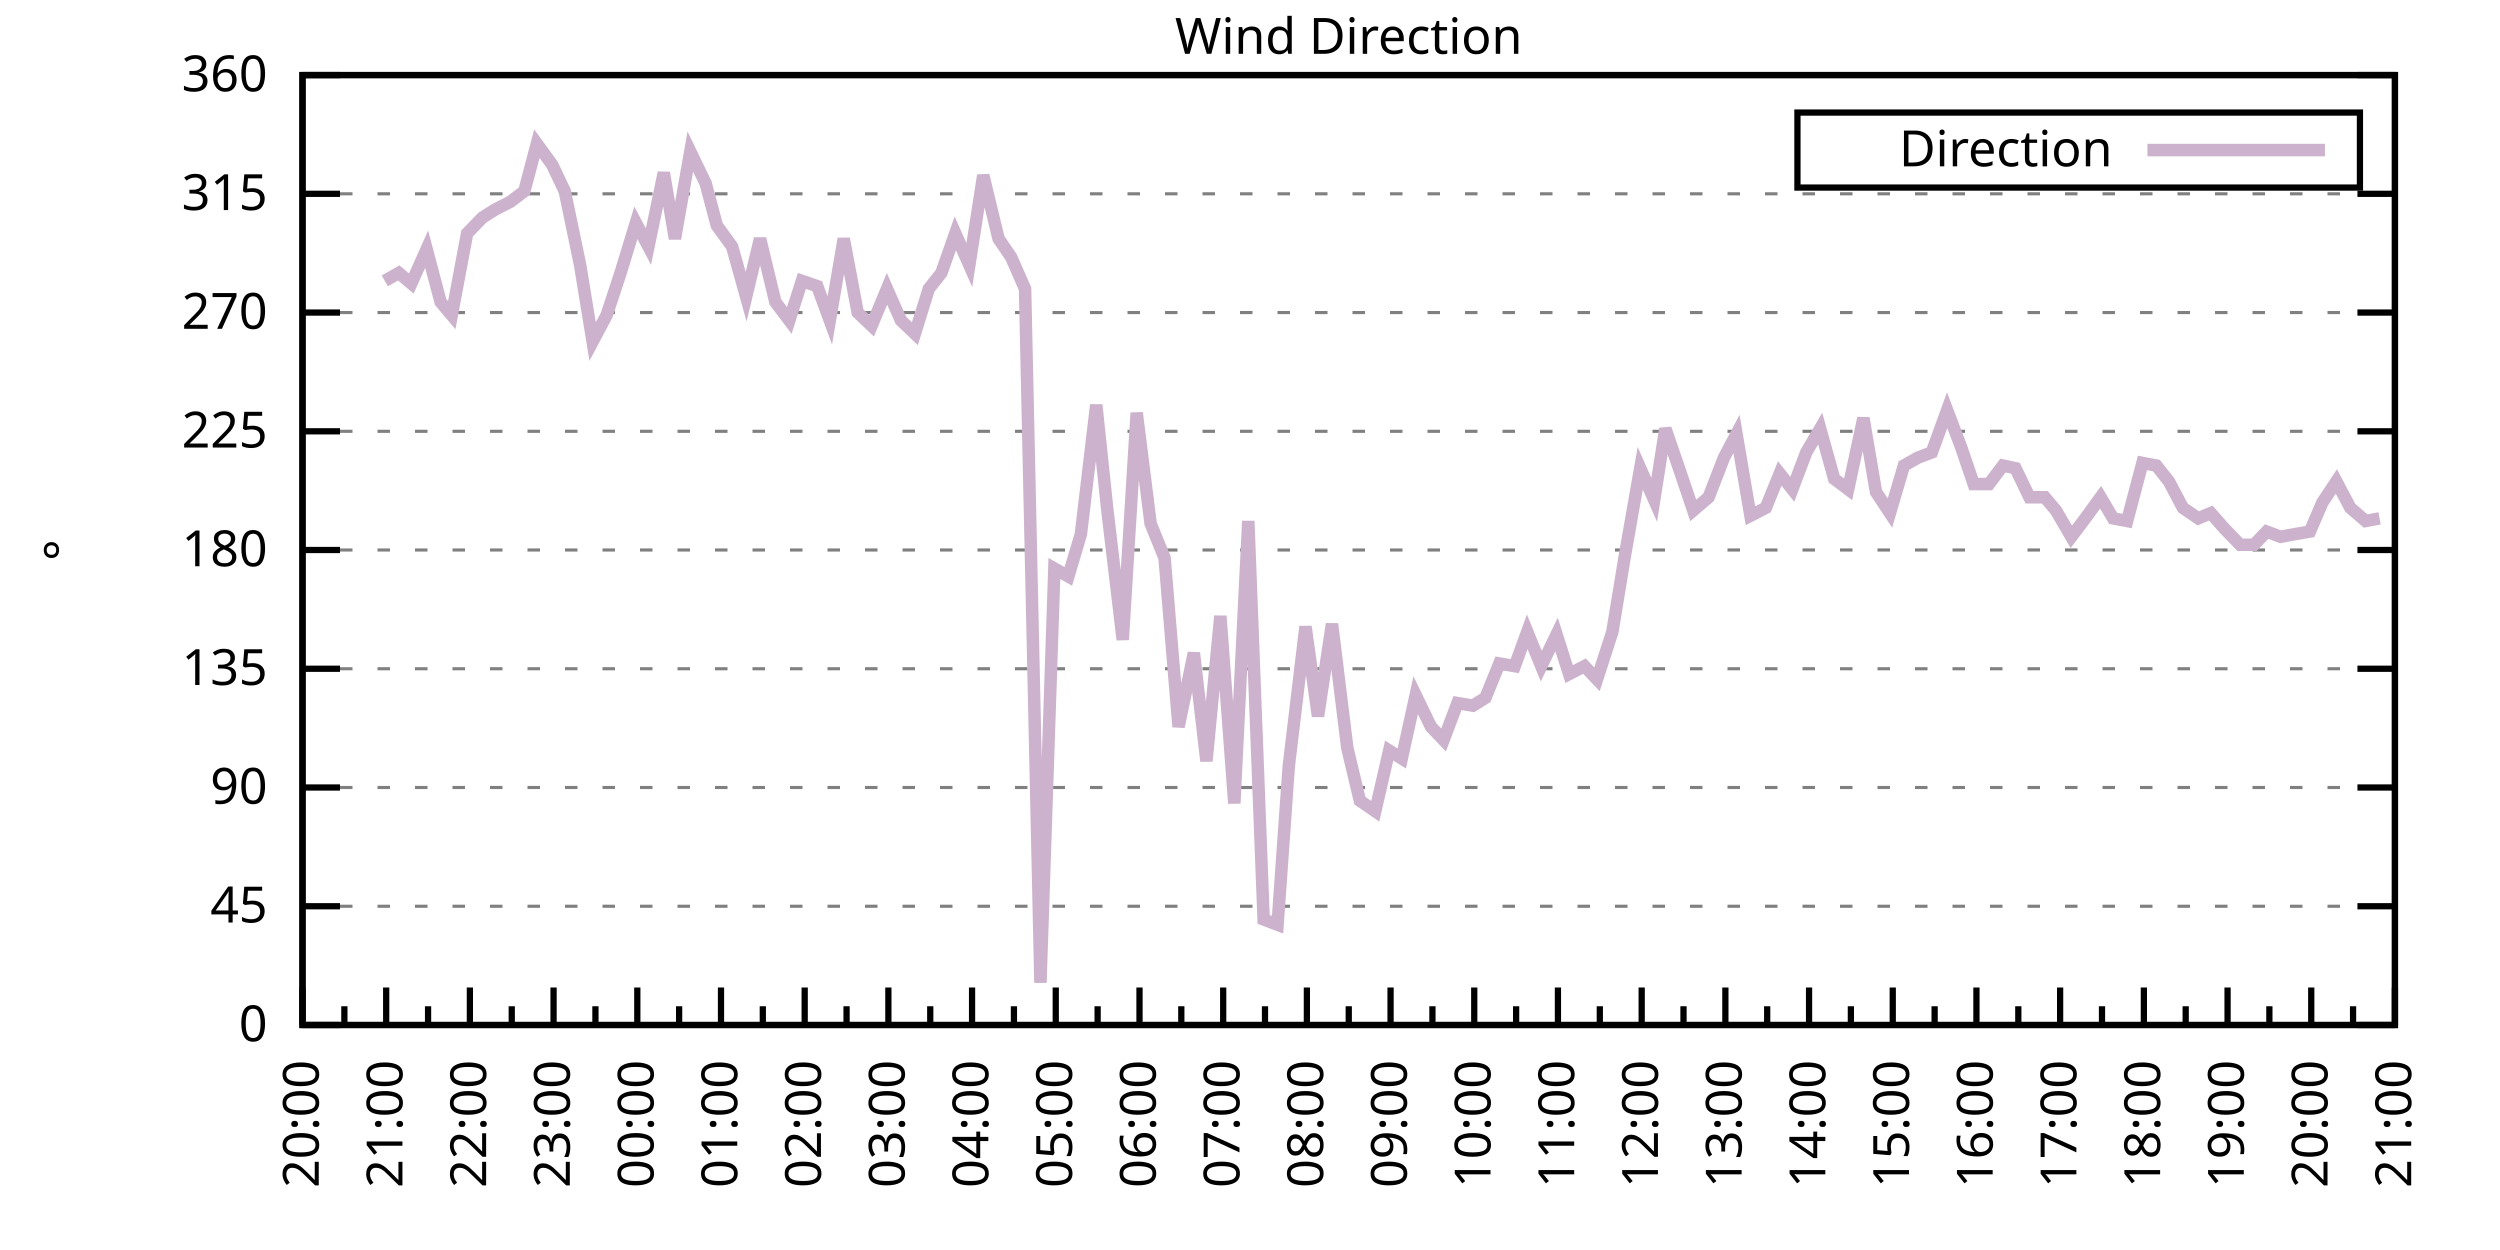
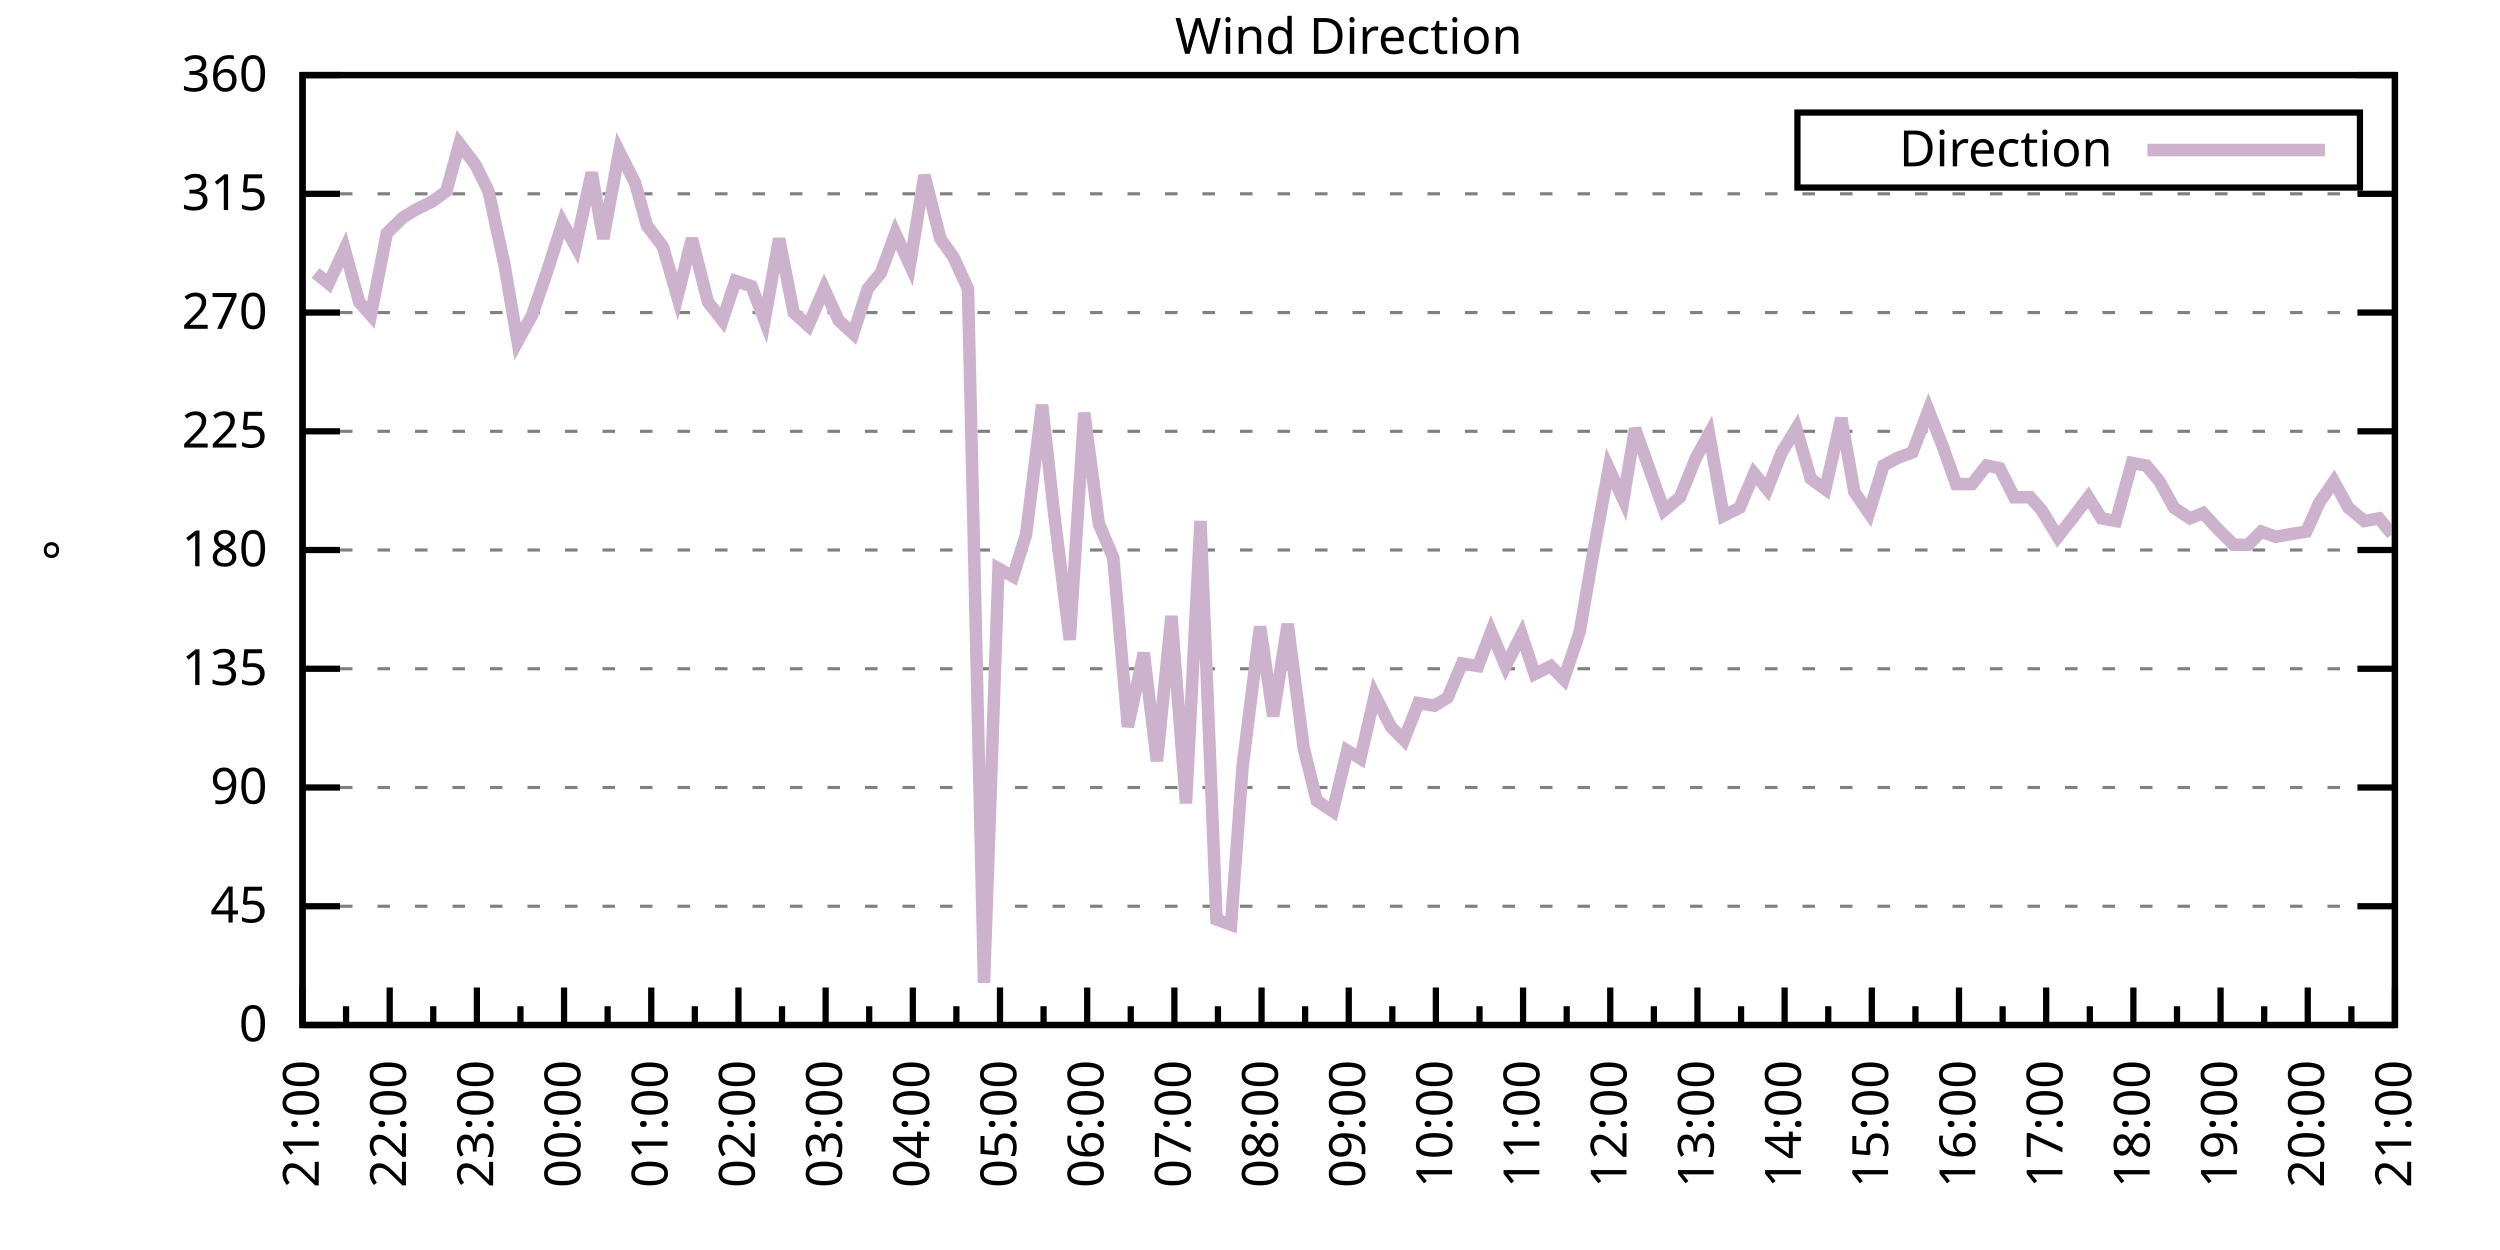
<svg xmlns="http://www.w3.org/2000/svg" xmlns:xlink="http://www.w3.org/1999/xlink" width="400" height="200" viewBox="0 0 400 200">
  <g id="gnuplot_canvas">
    <rect x="0" y="0" width="400" height="200" fill="none" />
    <defs>
      <circle id="gpDot" r="0.5" stroke-width="0.5" stroke="currentColor" />
      <path id="gpPt0" stroke-width="0.333" stroke="currentColor" d="M-1,0 h2 M0,-1 v2" />
      <path id="gpPt1" stroke-width="0.333" stroke="currentColor" d="M-1,-1 L1,1 M1,-1 L-1,1" />
      <path id="gpPt2" stroke-width="0.333" stroke="currentColor" d="M-1,0 L1,0 M0,-1 L0,1 M-1,-1 L1,1 M-1,1 L1,-1" />
      <rect id="gpPt3" stroke-width="0.333" stroke="currentColor" x="-1" y="-1" width="2" height="2" />
      <rect id="gpPt4" stroke-width="0.333" stroke="currentColor" fill="currentColor" x="-1" y="-1" width="2" height="2" />
      <circle id="gpPt5" stroke-width="0.333" stroke="currentColor" cx="0" cy="0" r="1" />
      <use xlink:href="#gpPt5" id="gpPt6" fill="currentColor" stroke="none" />
      <path id="gpPt7" stroke-width="0.333" stroke="currentColor" d="M0,-1.33 L-1.33,0.67 L1.33,0.67 z" />
      <use xlink:href="#gpPt7" id="gpPt8" fill="currentColor" stroke="none" />
      <use xlink:href="#gpPt7" id="gpPt9" stroke="currentColor" transform="rotate(180)" />
      <use xlink:href="#gpPt9" id="gpPt10" fill="currentColor" stroke="none" />
      <use xlink:href="#gpPt3" id="gpPt11" stroke="currentColor" transform="rotate(45)" />
      <use xlink:href="#gpPt11" id="gpPt12" fill="currentColor" stroke="none" />
      <path id="gpPt13" stroke-width="0.333" stroke="currentColor" d="M0,1.330 L1.265,0.411 L0.782,-1.067 L-0.782,-1.076 L-1.265,0.411 z" />
      <use xlink:href="#gpPt13" id="gpPt14" fill="currentColor" stroke="none" />
      <filter id="textbox" filterUnits="objectBoundingBox" x="0" y="0" height="1" width="1">
        <feFlood flood-color="white" flood-opacity="1" result="bgnd" />
        <feComposite in="SourceGraphic" in2="bgnd" operator="atop" />
      </filter>
      <filter id="greybox" filterUnits="objectBoundingBox" x="0" y="0" height="1" width="1">
        <feFlood flood-color="lightgrey" flood-opacity="1" result="grey" />
        <feComposite in="SourceGraphic" in2="grey" operator="atop" />
      </filter>
    </defs>
    <g fill="none" color="white" stroke="currentColor" stroke-width="1.00" stroke-linecap="butt" stroke-linejoin="miter">
</g>
    <g fill="none" color="black" stroke="currentColor" stroke-width="1.00" stroke-linecap="butt" stroke-linejoin="miter">
      <g stroke="none" shape-rendering="crispEdges">
        <polygon fill="rgb(255, 255, 255)" points="48.40,164.00 383.18,164.00 383.18,12.02 48.40,12.02 " />
      </g>
    </g>
    <g fill="none" color="black" stroke="currentColor" stroke-width="1.00" stroke-linecap="butt" stroke-linejoin="miter">
</g>
    <g fill="none" color="black" stroke="black" stroke-width="0.50" stroke-linecap="butt" stroke-linejoin="miter">
</g>
    <g fill="none" color="gray" stroke="currentColor" stroke-width="0.50" stroke-linecap="butt" stroke-linejoin="miter">
      <path stroke="gray" stroke-dasharray="2,4" class="gridline" d="M48.40,164.00 L383.19,164.00  " />
    </g>
    <g fill="none" color="gray" stroke="gray" stroke-width="1.00" stroke-linecap="butt" stroke-linejoin="miter">
</g>
    <g fill="none" color="black" stroke="currentColor" stroke-width="1.00" stroke-linecap="butt" stroke-linejoin="miter">
      <path stroke="black" d="M48.40,164.00 L54.40,164.00 M383.19,164.00 L377.19,164.00  " />
      <g transform="translate(42.80,166.60)" stroke="none" fill="black" font-family="Sans" font-size="8.00" text-anchor="end">
        <text>
          <tspan font-family="Sans"> 0</tspan>
        </text>
      </g>
    </g>
    <g fill="none" color="black" stroke="currentColor" stroke-width="1.00" stroke-linecap="butt" stroke-linejoin="miter">
</g>
    <g fill="none" color="black" stroke="black" stroke-width="0.50" stroke-linecap="butt" stroke-linejoin="miter">
</g>
    <g fill="none" color="gray" stroke="currentColor" stroke-width="0.50" stroke-linecap="butt" stroke-linejoin="miter">
      <path stroke="gray" stroke-dasharray="2,4" class="gridline" d="M48.40,145.00 L383.19,145.00  " />
    </g>
    <g fill="none" color="gray" stroke="gray" stroke-width="1.00" stroke-linecap="butt" stroke-linejoin="miter">
</g>
    <g fill="none" color="black" stroke="currentColor" stroke-width="1.00" stroke-linecap="butt" stroke-linejoin="miter">
      <path stroke="black" d="M48.40,145.00 L54.40,145.00 M383.19,145.00 L377.19,145.00  " />
      <g transform="translate(42.80,147.60)" stroke="none" fill="black" font-family="Sans" font-size="8.00" text-anchor="end">
        <text>
          <tspan font-family="Sans"> 45</tspan>
        </text>
      </g>
    </g>
    <g fill="none" color="black" stroke="currentColor" stroke-width="1.00" stroke-linecap="butt" stroke-linejoin="miter">
</g>
    <g fill="none" color="black" stroke="black" stroke-width="0.50" stroke-linecap="butt" stroke-linejoin="miter">
</g>
    <g fill="none" color="gray" stroke="currentColor" stroke-width="0.50" stroke-linecap="butt" stroke-linejoin="miter">
      <path stroke="gray" stroke-dasharray="2,4" class="gridline" d="M48.40,126.00 L383.19,126.00  " />
    </g>
    <g fill="none" color="gray" stroke="gray" stroke-width="1.00" stroke-linecap="butt" stroke-linejoin="miter">
</g>
    <g fill="none" color="black" stroke="currentColor" stroke-width="1.00" stroke-linecap="butt" stroke-linejoin="miter">
      <path stroke="black" d="M48.40,126.00 L54.40,126.00 M383.19,126.00 L377.19,126.00  " />
      <g transform="translate(42.80,128.60)" stroke="none" fill="black" font-family="Sans" font-size="8.00" text-anchor="end">
        <text>
          <tspan font-family="Sans"> 90</tspan>
        </text>
      </g>
    </g>
    <g fill="none" color="black" stroke="currentColor" stroke-width="1.00" stroke-linecap="butt" stroke-linejoin="miter">
</g>
    <g fill="none" color="black" stroke="black" stroke-width="0.50" stroke-linecap="butt" stroke-linejoin="miter">
</g>
    <g fill="none" color="gray" stroke="currentColor" stroke-width="0.50" stroke-linecap="butt" stroke-linejoin="miter">
      <path stroke="gray" stroke-dasharray="2,4" class="gridline" d="M48.40,107.00 L383.19,107.00  " />
    </g>
    <g fill="none" color="gray" stroke="gray" stroke-width="1.00" stroke-linecap="butt" stroke-linejoin="miter">
</g>
    <g fill="none" color="black" stroke="currentColor" stroke-width="1.00" stroke-linecap="butt" stroke-linejoin="miter">
      <path stroke="black" d="M48.40,107.00 L54.40,107.00 M383.19,107.00 L377.19,107.00  " />
      <g transform="translate(42.80,109.60)" stroke="none" fill="black" font-family="Sans" font-size="8.00" text-anchor="end">
        <text>
          <tspan font-family="Sans"> 135</tspan>
        </text>
      </g>
    </g>
    <g fill="none" color="black" stroke="currentColor" stroke-width="1.00" stroke-linecap="butt" stroke-linejoin="miter">
</g>
    <g fill="none" color="black" stroke="black" stroke-width="0.50" stroke-linecap="butt" stroke-linejoin="miter">
</g>
    <g fill="none" color="gray" stroke="currentColor" stroke-width="0.50" stroke-linecap="butt" stroke-linejoin="miter">
      <path stroke="gray" stroke-dasharray="2,4" class="gridline" d="M48.40,88.00 L383.19,88.00  " />
    </g>
    <g fill="none" color="gray" stroke="gray" stroke-width="1.00" stroke-linecap="butt" stroke-linejoin="miter">
</g>
    <g fill="none" color="black" stroke="currentColor" stroke-width="1.00" stroke-linecap="butt" stroke-linejoin="miter">
      <path stroke="black" d="M48.40,88.00 L54.40,88.00 M383.19,88.00 L377.19,88.00  " />
      <g transform="translate(42.80,90.60)" stroke="none" fill="black" font-family="Sans" font-size="8.00" text-anchor="end">
        <text>
          <tspan font-family="Sans"> 180</tspan>
        </text>
      </g>
    </g>
    <g fill="none" color="black" stroke="currentColor" stroke-width="1.00" stroke-linecap="butt" stroke-linejoin="miter">
</g>
    <g fill="none" color="black" stroke="black" stroke-width="0.50" stroke-linecap="butt" stroke-linejoin="miter">
</g>
    <g fill="none" color="gray" stroke="currentColor" stroke-width="0.50" stroke-linecap="butt" stroke-linejoin="miter">
      <path stroke="gray" stroke-dasharray="2,4" class="gridline" d="M48.40,69.01 L383.19,69.01  " />
    </g>
    <g fill="none" color="gray" stroke="gray" stroke-width="1.00" stroke-linecap="butt" stroke-linejoin="miter">
</g>
    <g fill="none" color="black" stroke="currentColor" stroke-width="1.00" stroke-linecap="butt" stroke-linejoin="miter">
      <path stroke="black" d="M48.40,69.01 L54.40,69.01 M383.19,69.01 L377.19,69.01  " />
      <g transform="translate(42.80,71.61)" stroke="none" fill="black" font-family="Sans" font-size="8.00" text-anchor="end">
        <text>
          <tspan font-family="Sans"> 225</tspan>
        </text>
      </g>
    </g>
    <g fill="none" color="black" stroke="currentColor" stroke-width="1.00" stroke-linecap="butt" stroke-linejoin="miter">
</g>
    <g fill="none" color="black" stroke="black" stroke-width="0.50" stroke-linecap="butt" stroke-linejoin="miter">
</g>
    <g fill="none" color="gray" stroke="currentColor" stroke-width="0.50" stroke-linecap="butt" stroke-linejoin="miter">
      <path stroke="gray" stroke-dasharray="2,4" class="gridline" d="M48.40,50.01 L383.19,50.01  " />
    </g>
    <g fill="none" color="gray" stroke="gray" stroke-width="1.00" stroke-linecap="butt" stroke-linejoin="miter">
</g>
    <g fill="none" color="black" stroke="currentColor" stroke-width="1.00" stroke-linecap="butt" stroke-linejoin="miter">
      <path stroke="black" d="M48.40,50.01 L54.40,50.01 M383.19,50.01 L377.19,50.01  " />
      <g transform="translate(42.80,52.61)" stroke="none" fill="black" font-family="Sans" font-size="8.00" text-anchor="end">
        <text>
          <tspan font-family="Sans"> 270</tspan>
        </text>
      </g>
    </g>
    <g fill="none" color="black" stroke="currentColor" stroke-width="1.00" stroke-linecap="butt" stroke-linejoin="miter">
</g>
    <g fill="none" color="black" stroke="black" stroke-width="0.50" stroke-linecap="butt" stroke-linejoin="miter">
</g>
    <g fill="none" color="gray" stroke="currentColor" stroke-width="0.50" stroke-linecap="butt" stroke-linejoin="miter">
      <path stroke="gray" stroke-dasharray="2,4" class="gridline" d="M48.40,31.01 L383.19,31.01  " />
    </g>
    <g fill="none" color="gray" stroke="gray" stroke-width="1.00" stroke-linecap="butt" stroke-linejoin="miter">
</g>
    <g fill="none" color="black" stroke="currentColor" stroke-width="1.00" stroke-linecap="butt" stroke-linejoin="miter">
      <path stroke="black" d="M48.40,31.01 L54.40,31.01 M383.19,31.01 L377.19,31.01  " />
      <g transform="translate(42.80,33.61)" stroke="none" fill="black" font-family="Sans" font-size="8.00" text-anchor="end">
        <text>
          <tspan font-family="Sans"> 315</tspan>
        </text>
      </g>
    </g>
    <g fill="none" color="black" stroke="currentColor" stroke-width="1.00" stroke-linecap="butt" stroke-linejoin="miter">
</g>
    <g fill="none" color="black" stroke="black" stroke-width="0.50" stroke-linecap="butt" stroke-linejoin="miter">
</g>
    <g fill="none" color="gray" stroke="currentColor" stroke-width="0.50" stroke-linecap="butt" stroke-linejoin="miter">
      <path stroke="gray" stroke-dasharray="2,4" class="gridline" d="M48.40,12.01 L383.19,12.01  " />
    </g>
    <g fill="none" color="gray" stroke="gray" stroke-width="1.00" stroke-linecap="butt" stroke-linejoin="miter">
</g>
    <g fill="none" color="black" stroke="currentColor" stroke-width="1.00" stroke-linecap="butt" stroke-linejoin="miter">
      <path stroke="black" d="M48.40,12.01 L54.40,12.01 M383.19,12.01 L377.19,12.01  " />
      <g transform="translate(42.80,14.61)" stroke="none" fill="black" font-family="Sans" font-size="8.00" text-anchor="end">
        <text>
          <tspan font-family="Sans"> 360</tspan>
        </text>
      </g>
    </g>
    <g fill="none" color="black" stroke="currentColor" stroke-width="1.00" stroke-linecap="butt" stroke-linejoin="miter">
      <path stroke="black" d="M48.40,164.00 L48.40,158.00  " />
      <g transform="translate(51.00,169.60) rotate(270)" stroke="none" fill="black" font-family="Sans" font-size="8.00" text-anchor="end">
        <text>
+           <tspan font-family="Sans">21:00</tspan>
+         </text>
+       </g>
+     </g>
+     <g fill="none" color="black" stroke="currentColor" stroke-width="1.00" stroke-linecap="butt" stroke-linejoin="miter">
+       <path stroke="black" d="M55.37,164.00 L55.37,161.00 M62.35,164.00 L62.35,158.00  " />
+       <g transform="translate(64.95,169.60) rotate(270)" stroke="none" fill="black" font-family="Sans" font-size="8.00" text-anchor="end">
+         <text>
+           <tspan font-family="Sans">22:00</tspan>
+         </text>
+       </g>
+     </g>
+     <g fill="none" color="black" stroke="currentColor" stroke-width="1.00" stroke-linecap="butt" stroke-linejoin="miter">
+       <path stroke="black" d="M69.32,164.00 L69.32,161.00 M76.30,164.00 L76.30,158.00  " />
+       <g transform="translate(78.90,169.60) rotate(270)" stroke="none" fill="black" font-family="Sans" font-size="8.00" text-anchor="end">
+         <text>
+           <tspan font-family="Sans">23:00</tspan>
+         </text>
+       </g>
+     </g>
+     <g fill="none" color="black" stroke="currentColor" stroke-width="1.00" stroke-linecap="butt" stroke-linejoin="miter">
+       <path stroke="black" d="M83.27,164.00 L83.27,161.00 M90.25,164.00 L90.25,158.00  " />
+       <g transform="translate(92.85,169.60) rotate(270)" stroke="none" fill="black" font-family="Sans" font-size="8.00" text-anchor="end">
+         <text>
+           <tspan font-family="Sans">00:00</tspan>
+         </text>
+       </g>
+     </g>
+     <g fill="none" color="black" stroke="currentColor" stroke-width="1.00" stroke-linecap="butt" stroke-linejoin="miter">
+       <path stroke="black" d="M97.22,164.00 L97.22,161.00 M104.20,164.00 L104.20,158.00  " />
+       <g transform="translate(106.80,169.60) rotate(270)" stroke="none" fill="black" font-family="Sans" font-size="8.00" text-anchor="end">
+         <text>
+           <tspan font-family="Sans">01:00</tspan>
+         </text>
+       </g>
+     </g>
+     <g fill="none" color="black" stroke="currentColor" stroke-width="1.00" stroke-linecap="butt" stroke-linejoin="miter">
+       <path stroke="black" d="M111.17,164.00 L111.17,161.00 M118.15,164.00 L118.15,158.00  " />
+       <g transform="translate(120.75,169.60) rotate(270)" stroke="none" fill="black" font-family="Sans" font-size="8.00" text-anchor="end">
+         <text>
+           <tspan font-family="Sans">02:00</tspan>
+         </text>
+       </g>
+     </g>
+     <g fill="none" color="black" stroke="currentColor" stroke-width="1.00" stroke-linecap="butt" stroke-linejoin="miter">
+       <path stroke="black" d="M125.12,164.00 L125.12,161.00 M132.10,164.00 L132.10,158.00  " />
+       <g transform="translate(134.70,169.60) rotate(270)" stroke="none" fill="black" font-family="Sans" font-size="8.00" text-anchor="end">
+         <text>
+           <tspan font-family="Sans">03:00</tspan>
+         </text>
+       </g>
+     </g>
+     <g fill="none" color="black" stroke="currentColor" stroke-width="1.00" stroke-linecap="butt" stroke-linejoin="miter">
+       <path stroke="black" d="M139.07,164.00 L139.07,161.00 M146.05,164.00 L146.05,158.00  " />
+       <g transform="translate(148.65,169.60) rotate(270)" stroke="none" fill="black" font-family="Sans" font-size="8.00" text-anchor="end">
+         <text>
+           <tspan font-family="Sans">04:00</tspan>
+         </text>
+       </g>
+     </g>
+     <g fill="none" color="black" stroke="currentColor" stroke-width="1.00" stroke-linecap="butt" stroke-linejoin="miter">
+       <path stroke="black" d="M153.02,164.00 L153.02,161.00 M160.00,164.00 L160.00,158.00  " />
+       <g transform="translate(162.60,169.60) rotate(270)" stroke="none" fill="black" font-family="Sans" font-size="8.00" text-anchor="end">
+         <text>
+           <tspan font-family="Sans">05:00</tspan>
+         </text>
+       </g>
+     </g>
+     <g fill="none" color="black" stroke="currentColor" stroke-width="1.00" stroke-linecap="butt" stroke-linejoin="miter">
+       <path stroke="black" d="M166.97,164.00 L166.97,161.00 M173.95,164.00 L173.95,158.00  " />
+       <g transform="translate(176.55,169.60) rotate(270)" stroke="none" fill="black" font-family="Sans" font-size="8.00" text-anchor="end">
+         <text>
+           <tspan font-family="Sans">06:00</tspan>
+         </text>
+       </g>
+     </g>
+     <g fill="none" color="black" stroke="currentColor" stroke-width="1.00" stroke-linecap="butt" stroke-linejoin="miter">
+       <path stroke="black" d="M180.92,164.00 L180.92,161.00 M187.90,164.00 L187.90,158.00  " />
+       <g transform="translate(190.50,169.60) rotate(270)" stroke="none" fill="black" font-family="Sans" font-size="8.00" text-anchor="end">
+         <text>
+           <tspan font-family="Sans">07:00</tspan>
+         </text>
+       </g>
+     </g>
+     <g fill="none" color="black" stroke="currentColor" stroke-width="1.00" stroke-linecap="butt" stroke-linejoin="miter">
+       <path stroke="black" d="M194.87,164.00 L194.87,161.00 M201.85,164.00 L201.85,158.00  " />
+       <g transform="translate(204.45,169.60) rotate(270)" stroke="none" fill="black" font-family="Sans" font-size="8.00" text-anchor="end">
+         <text>
+           <tspan font-family="Sans">08:00</tspan>
+         </text>
+       </g>
+     </g>
+     <g fill="none" color="black" stroke="currentColor" stroke-width="1.00" stroke-linecap="butt" stroke-linejoin="miter">
+       <path stroke="black" d="M208.82,164.00 L208.82,161.00 M215.80,164.00 L215.80,158.00  " />
+       <g transform="translate(218.40,169.60) rotate(270)" stroke="none" fill="black" font-family="Sans" font-size="8.00" text-anchor="end">
+         <text>
+           <tspan font-family="Sans">09:00</tspan>
+         </text>
+       </g>
+     </g>
+     <g fill="none" color="black" stroke="currentColor" stroke-width="1.00" stroke-linecap="butt" stroke-linejoin="miter">
+       <path stroke="black" d="M222.77,164.00 L222.77,161.00 M229.74,164.00 L229.74,158.00  " />
+       <g transform="translate(232.34,169.60) rotate(270)" stroke="none" fill="black" font-family="Sans" font-size="8.00" text-anchor="end">
+         <text>
+           <tspan font-family="Sans">10:00</tspan>
+         </text>
+       </g>
+     </g>
+     <g fill="none" color="black" stroke="currentColor" stroke-width="1.00" stroke-linecap="butt" stroke-linejoin="miter">
+       <path stroke="black" d="M236.72,164.00 L236.72,161.00 M243.69,164.00 L243.69,158.00  " />
+       <g transform="translate(246.29,169.60) rotate(270)" stroke="none" fill="black" font-family="Sans" font-size="8.00" text-anchor="end">
+         <text>
+           <tspan font-family="Sans">11:00</tspan>
+         </text>
+       </g>
+     </g>
+     <g fill="none" color="black" stroke="currentColor" stroke-width="1.00" stroke-linecap="butt" stroke-linejoin="miter">
+       <path stroke="black" d="M250.67,164.00 L250.67,161.00 M257.64,164.00 L257.64,158.00  " />
+       <g transform="translate(260.24,169.60) rotate(270)" stroke="none" fill="black" font-family="Sans" font-size="8.00" text-anchor="end">
+         <text>
+           <tspan font-family="Sans">12:00</tspan>
+         </text>
+       </g>
+     </g>
+     <g fill="none" color="black" stroke="currentColor" stroke-width="1.00" stroke-linecap="butt" stroke-linejoin="miter">
+       <path stroke="black" d="M264.62,164.00 L264.62,161.00 M271.59,164.00 L271.59,158.00  " />
+       <g transform="translate(274.19,169.60) rotate(270)" stroke="none" fill="black" font-family="Sans" font-size="8.00" text-anchor="end">
+         <text>
+           <tspan font-family="Sans">13:00</tspan>
+         </text>
+       </g>
+     </g>
+     <g fill="none" color="black" stroke="currentColor" stroke-width="1.00" stroke-linecap="butt" stroke-linejoin="miter">
+       <path stroke="black" d="M278.57,164.00 L278.57,161.00 M285.54,164.00 L285.54,158.00  " />
+       <g transform="translate(288.14,169.60) rotate(270)" stroke="none" fill="black" font-family="Sans" font-size="8.00" text-anchor="end">
+         <text>
+           <tspan font-family="Sans">14:00</tspan>
+         </text>
+       </g>
+     </g>
+     <g fill="none" color="black" stroke="currentColor" stroke-width="1.00" stroke-linecap="butt" stroke-linejoin="miter">
+       <path stroke="black" d="M292.52,164.00 L292.52,161.00 M299.49,164.00 L299.49,158.00  " />
+       <g transform="translate(302.09,169.60) rotate(270)" stroke="none" fill="black" font-family="Sans" font-size="8.00" text-anchor="end">
+         <text>
+           <tspan font-family="Sans">15:00</tspan>
+         </text>
+       </g>
+     </g>
+     <g fill="none" color="black" stroke="currentColor" stroke-width="1.00" stroke-linecap="butt" stroke-linejoin="miter">
+       <path stroke="black" d="M306.47,164.00 L306.47,161.00 M313.44,164.00 L313.44,158.00  " />
+       <g transform="translate(316.04,169.60) rotate(270)" stroke="none" fill="black" font-family="Sans" font-size="8.00" text-anchor="end">
+         <text>
+           <tspan font-family="Sans">16:00</tspan>
+         </text>
+       </g>
+     </g>
+     <g fill="none" color="black" stroke="currentColor" stroke-width="1.00" stroke-linecap="butt" stroke-linejoin="miter">
+       <path stroke="black" d="M320.42,164.00 L320.42,161.00 M327.39,164.00 L327.39,158.00  " />
+       <g transform="translate(329.99,169.60) rotate(270)" stroke="none" fill="black" font-family="Sans" font-size="8.00" text-anchor="end">
+         <text>
+           <tspan font-family="Sans">17:00</tspan>
+         </text>
+       </g>
+     </g>
+     <g fill="none" color="black" stroke="currentColor" stroke-width="1.00" stroke-linecap="butt" stroke-linejoin="miter">
+       <path stroke="black" d="M334.37,164.00 L334.37,161.00 M341.34,164.00 L341.34,158.00  " />
+       <g transform="translate(343.94,169.60) rotate(270)" stroke="none" fill="black" font-family="Sans" font-size="8.00" text-anchor="end">
+         <text>
+           <tspan font-family="Sans">18:00</tspan>
+         </text>
+       </g>
+     </g>
+     <g fill="none" color="black" stroke="currentColor" stroke-width="1.00" stroke-linecap="butt" stroke-linejoin="miter">
+       <path stroke="black" d="M348.32,164.00 L348.32,161.00 M355.29,164.00 L355.29,158.00  " />
+       <g transform="translate(357.89,169.60) rotate(270)" stroke="none" fill="black" font-family="Sans" font-size="8.00" text-anchor="end">
+         <text>
+           <tspan font-family="Sans">19:00</tspan>
+         </text>
+       </g>
+     </g>
+     <g fill="none" color="black" stroke="currentColor" stroke-width="1.00" stroke-linecap="butt" stroke-linejoin="miter">
+       <path stroke="black" d="M362.27,164.00 L362.27,161.00 M369.24,164.00 L369.24,158.00  " />
+       <g transform="translate(371.84,169.60) rotate(270)" stroke="none" fill="black" font-family="Sans" font-size="8.00" text-anchor="end">
+         <text>
          <tspan font-family="Sans">20:00</tspan>
        </text>
      </g>
    </g>
    <g fill="none" color="black" stroke="currentColor" stroke-width="1.00" stroke-linecap="butt" stroke-linejoin="miter">
-       <path stroke="black" d="M55.10,164.00 L55.10,161.00 M61.79,164.00 L61.79,158.00  " />
-       <g transform="translate(64.39,169.60) rotate(270)" stroke="none" fill="black" font-family="Sans" font-size="8.00" text-anchor="end">
-         <text>
-           <tspan font-family="Sans">21:00</tspan>
-         </text>
-       </g>
-     </g>
-     <g fill="none" color="black" stroke="currentColor" stroke-width="1.00" stroke-linecap="butt" stroke-linejoin="miter">
-       <path stroke="black" d="M68.49,164.00 L68.49,161.00 M75.18,164.00 L75.18,158.00  " />
-       <g transform="translate(77.78,169.60) rotate(270)" stroke="none" fill="black" font-family="Sans" font-size="8.00" text-anchor="end">
-         <text>
-           <tspan font-family="Sans">22:00</tspan>
-         </text>
-       </g>
-     </g>
-     <g fill="none" color="black" stroke="currentColor" stroke-width="1.00" stroke-linecap="butt" stroke-linejoin="miter">
-       <path stroke="black" d="M81.88,164.00 L81.88,161.00 M88.57,164.00 L88.57,158.00  " />
-       <g transform="translate(91.17,169.60) rotate(270)" stroke="none" fill="black" font-family="Sans" font-size="8.00" text-anchor="end">
-         <text>
-           <tspan font-family="Sans">23:00</tspan>
-         </text>
-       </g>
-     </g>
-     <g fill="none" color="black" stroke="currentColor" stroke-width="1.00" stroke-linecap="butt" stroke-linejoin="miter">
-       <path stroke="black" d="M95.27,164.00 L95.27,161.00 M101.97,164.00 L101.97,158.00  " />
-       <g transform="translate(104.57,169.60) rotate(270)" stroke="none" fill="black" font-family="Sans" font-size="8.00" text-anchor="end">
-         <text>
-           <tspan font-family="Sans">00:00</tspan>
-         </text>
-       </g>
-     </g>
-     <g fill="none" color="black" stroke="currentColor" stroke-width="1.00" stroke-linecap="butt" stroke-linejoin="miter">
-       <path stroke="black" d="M108.66,164.00 L108.66,161.00 M115.36,164.00 L115.36,158.00  " />
-       <g transform="translate(117.96,169.60) rotate(270)" stroke="none" fill="black" font-family="Sans" font-size="8.00" text-anchor="end">
-         <text>
-           <tspan font-family="Sans">01:00</tspan>
-         </text>
-       </g>
-     </g>
-     <g fill="none" color="black" stroke="currentColor" stroke-width="1.00" stroke-linecap="butt" stroke-linejoin="miter">
-       <path stroke="black" d="M122.05,164.00 L122.05,161.00 M128.75,164.00 L128.75,158.00  " />
-       <g transform="translate(131.35,169.60) rotate(270)" stroke="none" fill="black" font-family="Sans" font-size="8.00" text-anchor="end">
-         <text>
-           <tspan font-family="Sans">02:00</tspan>
-         </text>
-       </g>
-     </g>
-     <g fill="none" color="black" stroke="currentColor" stroke-width="1.00" stroke-linecap="butt" stroke-linejoin="miter">
-       <path stroke="black" d="M135.45,164.00 L135.45,161.00 M142.14,164.00 L142.14,158.00  " />
-       <g transform="translate(144.74,169.60) rotate(270)" stroke="none" fill="black" font-family="Sans" font-size="8.00" text-anchor="end">
-         <text>
-           <tspan font-family="Sans">03:00</tspan>
-         </text>
-       </g>
-     </g>
-     <g fill="none" color="black" stroke="currentColor" stroke-width="1.00" stroke-linecap="butt" stroke-linejoin="miter">
-       <path stroke="black" d="M148.84,164.00 L148.84,161.00 M155.53,164.00 L155.53,158.00  " />
-       <g transform="translate(158.13,169.60) rotate(270)" stroke="none" fill="black" font-family="Sans" font-size="8.00" text-anchor="end">
-         <text>
-           <tspan font-family="Sans">04:00</tspan>
-         </text>
-       </g>
-     </g>
-     <g fill="none" color="black" stroke="currentColor" stroke-width="1.00" stroke-linecap="butt" stroke-linejoin="miter">
-       <path stroke="black" d="M162.23,164.00 L162.23,161.00 M168.92,164.00 L168.92,158.00  " />
-       <g transform="translate(171.52,169.60) rotate(270)" stroke="none" fill="black" font-family="Sans" font-size="8.00" text-anchor="end">
-         <text>
-           <tspan font-family="Sans">05:00</tspan>
-         </text>
-       </g>
-     </g>
-     <g fill="none" color="black" stroke="currentColor" stroke-width="1.00" stroke-linecap="butt" stroke-linejoin="miter">
-       <path stroke="black" d="M175.62,164.00 L175.62,161.00 M182.32,164.00 L182.32,158.00  " />
-       <g transform="translate(184.92,169.60) rotate(270)" stroke="none" fill="black" font-family="Sans" font-size="8.00" text-anchor="end">
-         <text>
-           <tspan font-family="Sans">06:00</tspan>
-         </text>
-       </g>
-     </g>
-     <g fill="none" color="black" stroke="currentColor" stroke-width="1.00" stroke-linecap="butt" stroke-linejoin="miter">
-       <path stroke="black" d="M189.01,164.00 L189.01,161.00 M195.71,164.00 L195.71,158.00  " />
-       <g transform="translate(198.31,169.60) rotate(270)" stroke="none" fill="black" font-family="Sans" font-size="8.00" text-anchor="end">
-         <text>
-           <tspan font-family="Sans">07:00</tspan>
-         </text>
-       </g>
-     </g>
-     <g fill="none" color="black" stroke="currentColor" stroke-width="1.00" stroke-linecap="butt" stroke-linejoin="miter">
-       <path stroke="black" d="M202.40,164.00 L202.40,161.00 M209.10,164.00 L209.10,158.00  " />
-       <g transform="translate(211.70,169.60) rotate(270)" stroke="none" fill="black" font-family="Sans" font-size="8.00" text-anchor="end">
-         <text>
-           <tspan font-family="Sans">08:00</tspan>
-         </text>
-       </g>
-     </g>
-     <g fill="none" color="black" stroke="currentColor" stroke-width="1.00" stroke-linecap="butt" stroke-linejoin="miter">
-       <path stroke="black" d="M215.80,164.00 L215.80,161.00 M222.49,164.00 L222.49,158.00  " />
-       <g transform="translate(225.09,169.60) rotate(270)" stroke="none" fill="black" font-family="Sans" font-size="8.00" text-anchor="end">
-         <text>
-           <tspan font-family="Sans">09:00</tspan>
-         </text>
-       </g>
-     </g>
-     <g fill="none" color="black" stroke="currentColor" stroke-width="1.00" stroke-linecap="butt" stroke-linejoin="miter">
-       <path stroke="black" d="M229.19,164.00 L229.19,161.00 M235.88,164.00 L235.88,158.00  " />
-       <g transform="translate(238.48,169.60) rotate(270)" stroke="none" fill="black" font-family="Sans" font-size="8.00" text-anchor="end">
-         <text>
-           <tspan font-family="Sans">10:00</tspan>
-         </text>
-       </g>
-     </g>
-     <g fill="none" color="black" stroke="currentColor" stroke-width="1.00" stroke-linecap="butt" stroke-linejoin="miter">
-       <path stroke="black" d="M242.58,164.00 L242.58,161.00 M249.27,164.00 L249.27,158.00  " />
-       <g transform="translate(251.87,169.60) rotate(270)" stroke="none" fill="black" font-family="Sans" font-size="8.00" text-anchor="end">
-         <text>
-           <tspan font-family="Sans">11:00</tspan>
-         </text>
-       </g>
-     </g>
-     <g fill="none" color="black" stroke="currentColor" stroke-width="1.00" stroke-linecap="butt" stroke-linejoin="miter">
-       <path stroke="black" d="M255.97,164.00 L255.97,161.00 M262.67,164.00 L262.67,158.00  " />
-       <g transform="translate(265.27,169.60) rotate(270)" stroke="none" fill="black" font-family="Sans" font-size="8.00" text-anchor="end">
-         <text>
-           <tspan font-family="Sans">12:00</tspan>
-         </text>
-       </g>
-     </g>
-     <g fill="none" color="black" stroke="currentColor" stroke-width="1.00" stroke-linecap="butt" stroke-linejoin="miter">
-       <path stroke="black" d="M269.36,164.00 L269.36,161.00 M276.06,164.00 L276.06,158.00  " />
-       <g transform="translate(278.66,169.60) rotate(270)" stroke="none" fill="black" font-family="Sans" font-size="8.00" text-anchor="end">
-         <text>
-           <tspan font-family="Sans">13:00</tspan>
-         </text>
-       </g>
-     </g>
-     <g fill="none" color="black" stroke="currentColor" stroke-width="1.00" stroke-linecap="butt" stroke-linejoin="miter">
-       <path stroke="black" d="M282.75,164.00 L282.75,161.00 M289.45,164.00 L289.45,158.00  " />
-       <g transform="translate(292.05,169.60) rotate(270)" stroke="none" fill="black" font-family="Sans" font-size="8.00" text-anchor="end">
-         <text>
-           <tspan font-family="Sans">14:00</tspan>
-         </text>
-       </g>
-     </g>
-     <g fill="none" color="black" stroke="currentColor" stroke-width="1.00" stroke-linecap="butt" stroke-linejoin="miter">
-       <path stroke="black" d="M296.14,164.00 L296.14,161.00 M302.84,164.00 L302.84,158.00  " />
-       <g transform="translate(305.44,169.60) rotate(270)" stroke="none" fill="black" font-family="Sans" font-size="8.00" text-anchor="end">
-         <text>
-           <tspan font-family="Sans">15:00</tspan>
-         </text>
-       </g>
-     </g>
-     <g fill="none" color="black" stroke="currentColor" stroke-width="1.00" stroke-linecap="butt" stroke-linejoin="miter">
-       <path stroke="black" d="M309.54,164.00 L309.54,161.00 M316.23,164.00 L316.23,158.00  " />
-       <g transform="translate(318.83,169.60) rotate(270)" stroke="none" fill="black" font-family="Sans" font-size="8.00" text-anchor="end">
-         <text>
-           <tspan font-family="Sans">16:00</tspan>
-         </text>
-       </g>
-     </g>
-     <g fill="none" color="black" stroke="currentColor" stroke-width="1.00" stroke-linecap="butt" stroke-linejoin="miter">
-       <path stroke="black" d="M322.93,164.00 L322.93,161.00 M329.62,164.00 L329.62,158.00  " />
-       <g transform="translate(332.22,169.60) rotate(270)" stroke="none" fill="black" font-family="Sans" font-size="8.00" text-anchor="end">
-         <text>
-           <tspan font-family="Sans">17:00</tspan>
-         </text>
-       </g>
-     </g>
-     <g fill="none" color="black" stroke="currentColor" stroke-width="1.00" stroke-linecap="butt" stroke-linejoin="miter">
-       <path stroke="black" d="M336.32,164.00 L336.32,161.00 M343.02,164.00 L343.02,158.00  " />
-       <g transform="translate(345.62,169.60) rotate(270)" stroke="none" fill="black" font-family="Sans" font-size="8.00" text-anchor="end">
-         <text>
-           <tspan font-family="Sans">18:00</tspan>
-         </text>
-       </g>
-     </g>
-     <g fill="none" color="black" stroke="currentColor" stroke-width="1.00" stroke-linecap="butt" stroke-linejoin="miter">
-       <path stroke="black" d="M349.71,164.00 L349.71,161.00 M356.41,164.00 L356.41,158.00  " />
-       <g transform="translate(359.01,169.60) rotate(270)" stroke="none" fill="black" font-family="Sans" font-size="8.00" text-anchor="end">
-         <text>
-           <tspan font-family="Sans">19:00</tspan>
-         </text>
-       </g>
-     </g>
-     <g fill="none" color="black" stroke="currentColor" stroke-width="1.00" stroke-linecap="butt" stroke-linejoin="miter">
-       <path stroke="black" d="M363.10,164.00 L363.10,161.00 M369.80,164.00 L369.80,158.00  " />
-       <g transform="translate(372.40,169.60) rotate(270)" stroke="none" fill="black" font-family="Sans" font-size="8.00" text-anchor="end">
-         <text>
-           <tspan font-family="Sans">20:00</tspan>
-         </text>
-       </g>
-     </g>
-     <g fill="none" color="black" stroke="currentColor" stroke-width="1.00" stroke-linecap="butt" stroke-linejoin="miter">
-       <path stroke="black" d="M376.49,164.00 L376.49,161.00 M383.19,164.00 L383.19,158.00  " />
+       <path stroke="black" d="M376.22,164.00 L376.22,161.00 M383.19,164.00 L383.19,158.00  " />
      <g transform="translate(385.79,169.60) rotate(270)" stroke="none" fill="black" font-family="Sans" font-size="8.00" text-anchor="end">
        <text>
          <tspan font-family="Sans">21:00</tspan>
        </text>
      </g>
    </g>
    <g fill="none" color="black" stroke="currentColor" stroke-width="1.00" stroke-linecap="butt" stroke-linejoin="miter">
</g>
    <g fill="none" color="black" stroke="currentColor" stroke-width="1.00" stroke-linecap="butt" stroke-linejoin="miter">
      <path stroke="black" d="M48.40,12.01 L48.40,164.00 L383.19,164.00 L383.19,12.01 L48.40,12.01 Z  " />
    </g>
    <g fill="none" color="black" stroke="currentColor" stroke-width="1.00" stroke-linecap="butt" stroke-linejoin="miter">
      <g transform="translate(12.80,88.01) rotate(270)" stroke="none" fill="black" font-family="Sans" font-size="8.00" text-anchor="middle">
        <text>
          <tspan font-family="Sans">°</tspan>
        </text>
      </g>
    </g>
    <g fill="none" color="black" stroke="currentColor" stroke-width="1.00" stroke-linecap="butt" stroke-linejoin="miter">
</g>
    <g fill="none" color="black" stroke="currentColor" stroke-width="1.00" stroke-linecap="butt" stroke-linejoin="miter">
      <path stroke="black" d="M287.59,30.01 L287.59,18.01 L377.59,18.01 L377.59,30.01 L287.59,30.01 Z  " />
    </g>
    <g id="Wind_direction_plot_1">
      <g fill="none" color="white" stroke="black" stroke-width="2.00" stroke-linecap="butt" stroke-linejoin="miter">
</g>
      <g fill="none" color="black" stroke="currentColor" stroke-width="2.00" stroke-linecap="butt" stroke-linejoin="miter">
        <g transform="translate(337.99,26.61)" stroke="none" fill="black" font-family="Sans" font-size="8.00" text-anchor="end">
          <text>
            <tspan font-family="Sans">Direction</tspan>
          </text>
        </g>
      </g>
      <g fill="none" color="black" stroke="currentColor" stroke-width="2.00" stroke-linecap="butt" stroke-linejoin="miter">
-         <path stroke="rgb(204, 178, 204)" d="M343.59,24.01 L371.99,24.01 M61.57,44.94 L63.80,43.67 L65.81,45.36 L68.26,39.87 L70.50,48.32 L72.28,50.43   L74.74,37.34 L77.19,34.81 L79.20,33.54 L81.66,32.28 L83.89,30.59 L85.90,22.99 L88.35,26.36 L90.36,30.59   L92.82,42.41 L94.82,54.65 L97.06,50.43 L99.29,43.67 L101.74,35.65 L103.75,39.45 L106.21,27.63 L107.99,38.19   L110.45,24.25 L112.90,29.32 L114.69,36.08 L117.14,39.45 L119.38,47.47 L121.61,38.19 L124.06,48.32 L126.29,51.27   L128.30,44.94 L130.76,45.79 L132.77,51.27 L135.00,38.19 L137.23,50.01 L139.46,52.12 L141.92,46.21 L144.15,51.27   L146.38,53.39 L148.61,46.21 L150.62,43.67 L152.85,37.34 L155.09,42.41 L157.32,28.05 L159.77,38.19 L161.78,41.14   L164.01,46.21 L166.47,157.24 L168.70,90.96 L170.93,92.23 L172.94,85.47 L175.40,64.78 L177.18,81.67 L179.64,102.36   L181.87,66.05 L184.10,83.78 L186.33,89.27 L188.57,116.29 L191.02,104.47 L193.03,121.78 L195.26,98.56 L197.49,128.54   L199.73,83.36 L202.18,147.11 L204.41,147.96 L206.20,122.62 L208.88,100.25 L210.88,114.60 L213.12,99.83 L215.57,119.67   L217.58,128.11 L220.04,129.80 L222.27,120.09 L224.28,121.36 L226.51,111.23 L228.96,116.29 L230.97,118.40 L233.20,112.49   L235.66,112.91 L237.67,111.65 L239.90,106.16 L242.36,106.58 L244.36,101.09 L246.60,106.58 L249.05,101.52 L251.06,107.85   L253.51,106.58 L255.52,108.69 L257.98,101.09 L259.99,88.85 L262.44,74.92 L264.67,79.98 L266.46,68.58 L268.92,75.76   L270.92,81.67 L273.38,79.56 L275.83,73.23 L277.84,69.43 L280.07,82.52 L282.53,81.25 L284.76,75.76 L286.77,78.29   L289.00,72.38 L291.23,68.58 L293.47,76.61 L295.70,78.29 L298.15,66.90 L300.16,78.72 L302.39,82.09 L304.63,74.49   L306.86,73.23 L309.09,72.38 L311.54,65.63 L313.78,71.54 L315.79,77.45 L318.24,77.45 L320.47,74.49 L322.48,74.92   L324.71,79.56 L327.17,79.56 L328.95,81.67 L331.41,85.89 L333.64,82.94 L336.10,79.56 L338.10,82.94 L340.34,83.36   L342.79,74.07 L345.02,74.49 L347.03,77.03 L349.26,81.25 L351.72,82.94 L353.73,82.09 L355.96,84.63 L358.42,87.16   L360.65,87.16 L362.66,85.05 L364.89,85.89 L367.12,85.47 L369.58,85.05 L371.58,80.41 L373.82,77.03 L376.05,81.25   L378.50,83.36 L380.73,82.94  " />
+         <path stroke="rgb(204, 178, 204)" d="M343.59,24.01 L371.99,24.01 M50.49,43.67 L52.58,45.36 L55.14,39.87 L57.47,48.32 L59.33,50.43 L61.88,37.34   L64.44,34.81 L66.53,33.54 L69.09,32.28 L71.42,30.59 L73.51,22.99 L76.07,26.36 L78.16,30.59 L80.72,42.41   L82.81,54.65 L85.13,50.43 L87.46,43.67 L90.02,35.65 L92.11,39.45 L94.67,27.63 L96.53,38.19 L99.08,24.25   L101.64,29.32 L103.50,36.08 L106.06,39.45 L108.38,47.47 L110.71,38.19 L113.27,48.32 L115.59,51.27 L117.68,44.94   L120.24,45.79 L122.33,51.27 L124.66,38.19 L126.98,50.01 L129.31,52.12 L131.87,46.21 L134.19,51.27 L136.51,53.39   L138.84,46.21 L140.93,43.67 L143.26,37.34 L145.58,42.41 L147.91,28.05 L150.46,38.19 L152.56,41.14 L154.88,46.21   L157.44,157.24 L159.76,90.96 L162.09,92.23 L164.18,85.47 L166.74,64.78 L168.60,81.67 L171.16,102.36 L173.48,66.05   L175.81,83.78 L178.13,89.27 L180.46,116.29 L183.01,104.47 L185.11,121.78 L187.43,98.56 L189.76,128.54 L192.08,83.36   L194.64,147.11 L196.96,147.96 L198.82,122.62 L201.61,100.25 L203.71,114.60 L206.03,99.83 L208.59,119.67 L210.68,128.11   L213.24,129.80 L215.56,120.09 L217.65,121.36 L219.98,111.23 L222.54,116.29 L224.63,118.40 L226.95,112.49 L229.51,112.91   L231.60,111.65 L233.93,106.16 L236.49,106.58 L238.58,101.09 L240.90,106.58 L243.46,101.52 L245.55,107.85 L248.11,106.58   L250.20,108.69 L252.76,101.09 L254.85,88.85 L257.41,74.92 L259.74,79.98 L261.60,68.58 L264.15,75.76 L266.25,81.67   L268.80,79.56 L271.36,73.23 L273.45,69.43 L275.78,82.52 L278.34,81.25 L280.66,75.76 L282.75,78.29 L285.08,72.38   L287.40,68.58 L289.73,76.61 L292.05,78.29 L294.61,66.90 L296.70,78.72 L299.03,82.09 L301.35,74.49 L303.68,73.23   L306.00,72.38 L308.56,65.63 L310.88,71.54 L312.98,77.45 L315.53,77.45 L317.86,74.49 L319.95,74.92 L322.28,79.56   L324.83,79.56 L326.69,81.67 L329.25,85.89 L331.58,82.94 L334.13,79.56 L336.23,82.94 L338.55,83.36 L341.11,74.07   L343.43,74.49 L345.53,77.03 L347.85,81.25 L350.41,82.94 L352.50,82.09 L354.83,84.63 L357.38,87.16 L359.71,87.16   L361.80,85.05 L364.13,85.89 L366.45,85.47 L369.01,85.05 L371.10,80.41 L373.43,77.03 L375.75,81.25 L378.31,83.36   L380.63,82.94 L382.73,85.47  " />
      </g>
    </g>
    <g fill="none" color="black" stroke="currentColor" stroke-width="2.00" stroke-linecap="butt" stroke-linejoin="miter">
</g>
    <g fill="none" color="black" stroke="black" stroke-width="1.00" stroke-linecap="butt" stroke-linejoin="miter">
</g>
    <g fill="none" color="black" stroke="currentColor" stroke-width="1.00" stroke-linecap="butt" stroke-linejoin="miter">
      <path stroke="black" d="M48.40,12.01 L48.40,164.00 L383.19,164.00 L383.19,12.01 L48.40,12.01 Z  " />
    </g>
    <g fill="none" color="black" stroke="currentColor" stroke-width="1.00" stroke-linecap="butt" stroke-linejoin="miter">
      <g transform="translate(215.79,8.61)" stroke="none" fill="black" font-family="Sans" font-size="8.00" text-anchor="middle">
        <text>
          <tspan font-family="Sans">Wind Direction</tspan>
        </text>
      </g>
    </g>
    <g fill="none" color="black" stroke="currentColor" stroke-width="1.00" stroke-linecap="butt" stroke-linejoin="miter">
</g>
  </g>
</svg>
